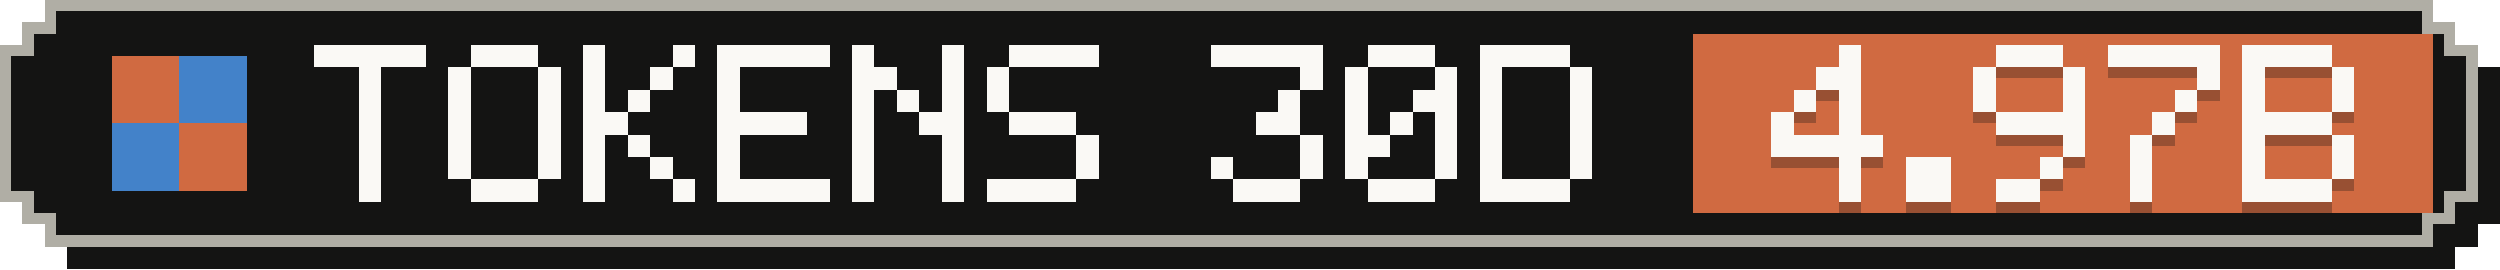
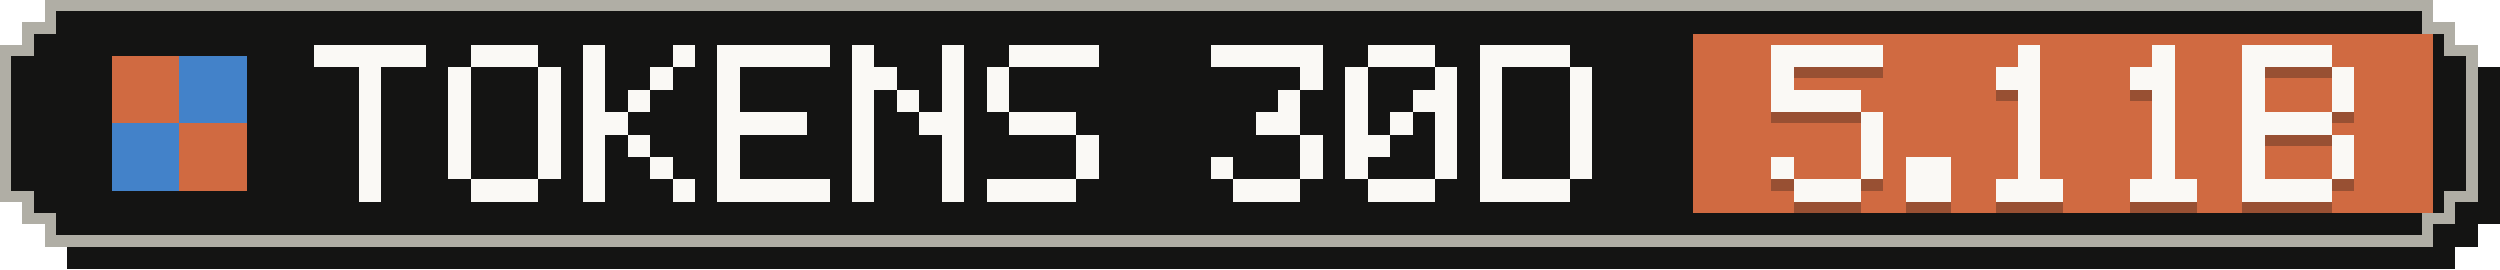
- <svg xmlns="http://www.w3.org/2000/svg" width="223" height="24" viewBox="0 0 223 24" role="img" aria-label="Tokens, last 30 days: 4.97B">
+ <svg xmlns="http://www.w3.org/2000/svg" width="223" height="24" viewBox="0 0 223 24" role="img" aria-label="Tokens, last 30 days: 5.11B">
  <g shape-rendering="crispEdges">
    <path fill="#141413" d="M6,2 H219 V4 H221 V6 H223 V20 H221 V22 H219 V24 H6 V22 H4 V20 H2 V6 H4 V4 H6 Z" />
    <path fill="#b0aea5" d="M4,0 H217 V2 H219 V4 H221 V18 H219 V20 H217 V22 H4 V20 H2 V18 H0 V4 H2 V2 H4 Z" />
    <path fill="#141413" d="M5,1 H216 V3 H218 V5 H220 V17 H218 V19 H216 V21 H5 V19 H3 V17 H1 V5 H3 V3 H5 Z" />
    <rect fill="#d06a41" x="151" y="3" width="66" height="16" />
    <g fill="#d06a41">
      <rect x="10" y="5" width="6" height="6" />
      <rect x="16" y="11" width="6" height="6" />
    </g>
    <g fill="#4382c9">
      <rect x="16" y="5" width="6" height="6" />
      <rect x="10" y="11" width="6" height="6" />
    </g>
    <g fill="#faf9f5">
      <rect x="28" y="4" width="10" height="2" />
      <rect x="32" y="6" width="2" height="2" />
      <rect x="32" y="8" width="2" height="2" />
      <rect x="32" y="10" width="2" height="2" />
      <rect x="32" y="12" width="2" height="2" />
      <rect x="32" y="14" width="2" height="2" />
      <rect x="32" y="16" width="2" height="2" />
      <rect x="42" y="4" width="6" height="2" />
      <rect x="40" y="6" width="2" height="2" />
      <rect x="48" y="6" width="2" height="2" />
      <rect x="40" y="8" width="2" height="2" />
      <rect x="48" y="8" width="2" height="2" />
      <rect x="40" y="10" width="2" height="2" />
      <rect x="48" y="10" width="2" height="2" />
      <rect x="40" y="12" width="2" height="2" />
      <rect x="48" y="12" width="2" height="2" />
      <rect x="40" y="14" width="2" height="2" />
      <rect x="48" y="14" width="2" height="2" />
      <rect x="42" y="16" width="6" height="2" />
      <rect x="52" y="4" width="2" height="2" />
      <rect x="60" y="4" width="2" height="2" />
      <rect x="52" y="6" width="2" height="2" />
      <rect x="58" y="6" width="2" height="2" />
      <rect x="52" y="8" width="2" height="2" />
      <rect x="56" y="8" width="2" height="2" />
      <rect x="52" y="10" width="4" height="2" />
      <rect x="52" y="12" width="2" height="2" />
      <rect x="56" y="12" width="2" height="2" />
      <rect x="52" y="14" width="2" height="2" />
      <rect x="58" y="14" width="2" height="2" />
      <rect x="52" y="16" width="2" height="2" />
      <rect x="60" y="16" width="2" height="2" />
      <rect x="64" y="4" width="10" height="2" />
      <rect x="64" y="6" width="2" height="2" />
      <rect x="64" y="8" width="2" height="2" />
      <rect x="64" y="10" width="8" height="2" />
      <rect x="64" y="12" width="2" height="2" />
      <rect x="64" y="14" width="2" height="2" />
      <rect x="64" y="16" width="10" height="2" />
      <rect x="76" y="4" width="2" height="2" />
      <rect x="84" y="4" width="2" height="2" />
      <rect x="76" y="6" width="4" height="2" />
      <rect x="84" y="6" width="2" height="2" />
      <rect x="76" y="8" width="2" height="2" />
      <rect x="80" y="8" width="2" height="2" />
      <rect x="84" y="8" width="2" height="2" />
      <rect x="76" y="10" width="2" height="2" />
      <rect x="82" y="10" width="4" height="2" />
      <rect x="76" y="12" width="2" height="2" />
      <rect x="84" y="12" width="2" height="2" />
      <rect x="76" y="14" width="2" height="2" />
      <rect x="84" y="14" width="2" height="2" />
      <rect x="76" y="16" width="2" height="2" />
      <rect x="84" y="16" width="2" height="2" />
      <rect x="90" y="4" width="8" height="2" />
      <rect x="88" y="6" width="2" height="2" />
      <rect x="88" y="8" width="2" height="2" />
      <rect x="90" y="10" width="6" height="2" />
      <rect x="96" y="12" width="2" height="2" />
      <rect x="96" y="14" width="2" height="2" />
      <rect x="88" y="16" width="8" height="2" />
      <rect x="108" y="4" width="10" height="2" />
      <rect x="116" y="6" width="2" height="2" />
      <rect x="114" y="8" width="2" height="2" />
      <rect x="112" y="10" width="4" height="2" />
      <rect x="116" y="12" width="2" height="2" />
      <rect x="108" y="14" width="2" height="2" />
      <rect x="116" y="14" width="2" height="2" />
      <rect x="110" y="16" width="6" height="2" />
      <rect x="122" y="4" width="6" height="2" />
      <rect x="120" y="6" width="2" height="2" />
      <rect x="128" y="6" width="2" height="2" />
      <rect x="120" y="8" width="2" height="2" />
      <rect x="126" y="8" width="4" height="2" />
      <rect x="120" y="10" width="2" height="2" />
      <rect x="124" y="10" width="2" height="2" />
      <rect x="128" y="10" width="2" height="2" />
      <rect x="120" y="12" width="4" height="2" />
      <rect x="128" y="12" width="2" height="2" />
      <rect x="120" y="14" width="2" height="2" />
      <rect x="128" y="14" width="2" height="2" />
      <rect x="122" y="16" width="6" height="2" />
      <rect x="132" y="4" width="8" height="2" />
      <rect x="132" y="6" width="2" height="2" />
      <rect x="140" y="6" width="2" height="2" />
      <rect x="132" y="8" width="2" height="2" />
      <rect x="140" y="8" width="2" height="2" />
      <rect x="132" y="10" width="2" height="2" />
      <rect x="140" y="10" width="2" height="2" />
      <rect x="132" y="12" width="2" height="2" />
      <rect x="140" y="12" width="2" height="2" />
      <rect x="132" y="14" width="2" height="2" />
      <rect x="140" y="14" width="2" height="2" />
      <rect x="132" y="16" width="8" height="2" />
    </g>
    <g fill="#141413" fill-opacity=".3">
-       <rect x="164" y="5" width="2" height="2" />
-       <rect x="162" y="7" width="4" height="2" />
-       <rect x="160" y="9" width="2" height="2" />
-       <rect x="164" y="9" width="2" height="2" />
-       <rect x="158" y="11" width="2" height="2" />
-       <rect x="164" y="11" width="2" height="2" />
-       <rect x="158" y="13" width="10" height="2" />
-       <rect x="164" y="15" width="2" height="2" />
-       <rect x="164" y="17" width="2" height="2" />
+       <rect x="158" y="5" width="10" height="2" />
+       <rect x="158" y="7" width="2" height="2" />
+       <rect x="158" y="9" width="8" height="2" />
+       <rect x="166" y="11" width="2" height="2" />
+       <rect x="166" y="13" width="2" height="2" />
+       <rect x="158" y="15" width="2" height="2" />
+       <rect x="166" y="15" width="2" height="2" />
+       <rect x="160" y="17" width="6" height="2" />
      <rect x="170" y="15" width="4" height="2" />
      <rect x="170" y="17" width="4" height="2" />
-       <rect x="178" y="5" width="6" height="2" />
-       <rect x="176" y="7" width="2" height="2" />
-       <rect x="184" y="7" width="2" height="2" />
-       <rect x="176" y="9" width="2" height="2" />
-       <rect x="184" y="9" width="2" height="2" />
-       <rect x="178" y="11" width="8" height="2" />
-       <rect x="184" y="13" width="2" height="2" />
-       <rect x="182" y="15" width="2" height="2" />
-       <rect x="178" y="17" width="4" height="2" />
-       <rect x="188" y="5" width="10" height="2" />
-       <rect x="196" y="7" width="2" height="2" />
-       <rect x="194" y="9" width="2" height="2" />
+       <rect x="180" y="5" width="2" height="2" />
+       <rect x="178" y="7" width="4" height="2" />
+       <rect x="180" y="9" width="2" height="2" />
+       <rect x="180" y="11" width="2" height="2" />
+       <rect x="180" y="13" width="2" height="2" />
+       <rect x="180" y="15" width="2" height="2" />
+       <rect x="178" y="17" width="6" height="2" />
+       <rect x="192" y="5" width="2" height="2" />
+       <rect x="190" y="7" width="4" height="2" />
+       <rect x="192" y="9" width="2" height="2" />
      <rect x="192" y="11" width="2" height="2" />
-       <rect x="190" y="13" width="2" height="2" />
-       <rect x="190" y="15" width="2" height="2" />
-       <rect x="190" y="17" width="2" height="2" />
+       <rect x="192" y="13" width="2" height="2" />
+       <rect x="192" y="15" width="2" height="2" />
+       <rect x="190" y="17" width="6" height="2" />
      <rect x="200" y="5" width="8" height="2" />
      <rect x="200" y="7" width="2" height="2" />
      <rect x="208" y="7" width="2" height="2" />
      <rect x="200" y="9" width="2" height="2" />
      <rect x="208" y="9" width="2" height="2" />
      <rect x="200" y="11" width="8" height="2" />
      <rect x="200" y="13" width="2" height="2" />
      <rect x="208" y="13" width="2" height="2" />
      <rect x="200" y="15" width="2" height="2" />
      <rect x="208" y="15" width="2" height="2" />
      <rect x="200" y="17" width="8" height="2" />
    </g>
    <g fill="#faf9f5">
-       <rect x="164" y="4" width="2" height="2" />
-       <rect x="162" y="6" width="4" height="2" />
-       <rect x="160" y="8" width="2" height="2" />
-       <rect x="164" y="8" width="2" height="2" />
-       <rect x="158" y="10" width="2" height="2" />
-       <rect x="164" y="10" width="2" height="2" />
-       <rect x="158" y="12" width="10" height="2" />
-       <rect x="164" y="14" width="2" height="2" />
-       <rect x="164" y="16" width="2" height="2" />
+       <rect x="158" y="4" width="10" height="2" />
+       <rect x="158" y="6" width="2" height="2" />
+       <rect x="158" y="8" width="8" height="2" />
+       <rect x="166" y="10" width="2" height="2" />
+       <rect x="166" y="12" width="2" height="2" />
+       <rect x="158" y="14" width="2" height="2" />
+       <rect x="166" y="14" width="2" height="2" />
+       <rect x="160" y="16" width="6" height="2" />
      <rect x="170" y="14" width="4" height="2" />
      <rect x="170" y="16" width="4" height="2" />
-       <rect x="178" y="4" width="6" height="2" />
-       <rect x="176" y="6" width="2" height="2" />
-       <rect x="184" y="6" width="2" height="2" />
-       <rect x="176" y="8" width="2" height="2" />
-       <rect x="184" y="8" width="2" height="2" />
-       <rect x="178" y="10" width="8" height="2" />
-       <rect x="184" y="12" width="2" height="2" />
-       <rect x="182" y="14" width="2" height="2" />
-       <rect x="178" y="16" width="4" height="2" />
-       <rect x="188" y="4" width="10" height="2" />
-       <rect x="196" y="6" width="2" height="2" />
-       <rect x="194" y="8" width="2" height="2" />
+       <rect x="180" y="4" width="2" height="2" />
+       <rect x="178" y="6" width="4" height="2" />
+       <rect x="180" y="8" width="2" height="2" />
+       <rect x="180" y="10" width="2" height="2" />
+       <rect x="180" y="12" width="2" height="2" />
+       <rect x="180" y="14" width="2" height="2" />
+       <rect x="178" y="16" width="6" height="2" />
+       <rect x="192" y="4" width="2" height="2" />
+       <rect x="190" y="6" width="4" height="2" />
+       <rect x="192" y="8" width="2" height="2" />
      <rect x="192" y="10" width="2" height="2" />
-       <rect x="190" y="12" width="2" height="2" />
-       <rect x="190" y="14" width="2" height="2" />
-       <rect x="190" y="16" width="2" height="2" />
+       <rect x="192" y="12" width="2" height="2" />
+       <rect x="192" y="14" width="2" height="2" />
+       <rect x="190" y="16" width="6" height="2" />
      <rect x="200" y="4" width="8" height="2" />
      <rect x="200" y="6" width="2" height="2" />
      <rect x="208" y="6" width="2" height="2" />
      <rect x="200" y="8" width="2" height="2" />
      <rect x="208" y="8" width="2" height="2" />
      <rect x="200" y="10" width="8" height="2" />
      <rect x="200" y="12" width="2" height="2" />
      <rect x="208" y="12" width="2" height="2" />
      <rect x="200" y="14" width="2" height="2" />
      <rect x="208" y="14" width="2" height="2" />
      <rect x="200" y="16" width="8" height="2" />
    </g>
  </g>
</svg>
